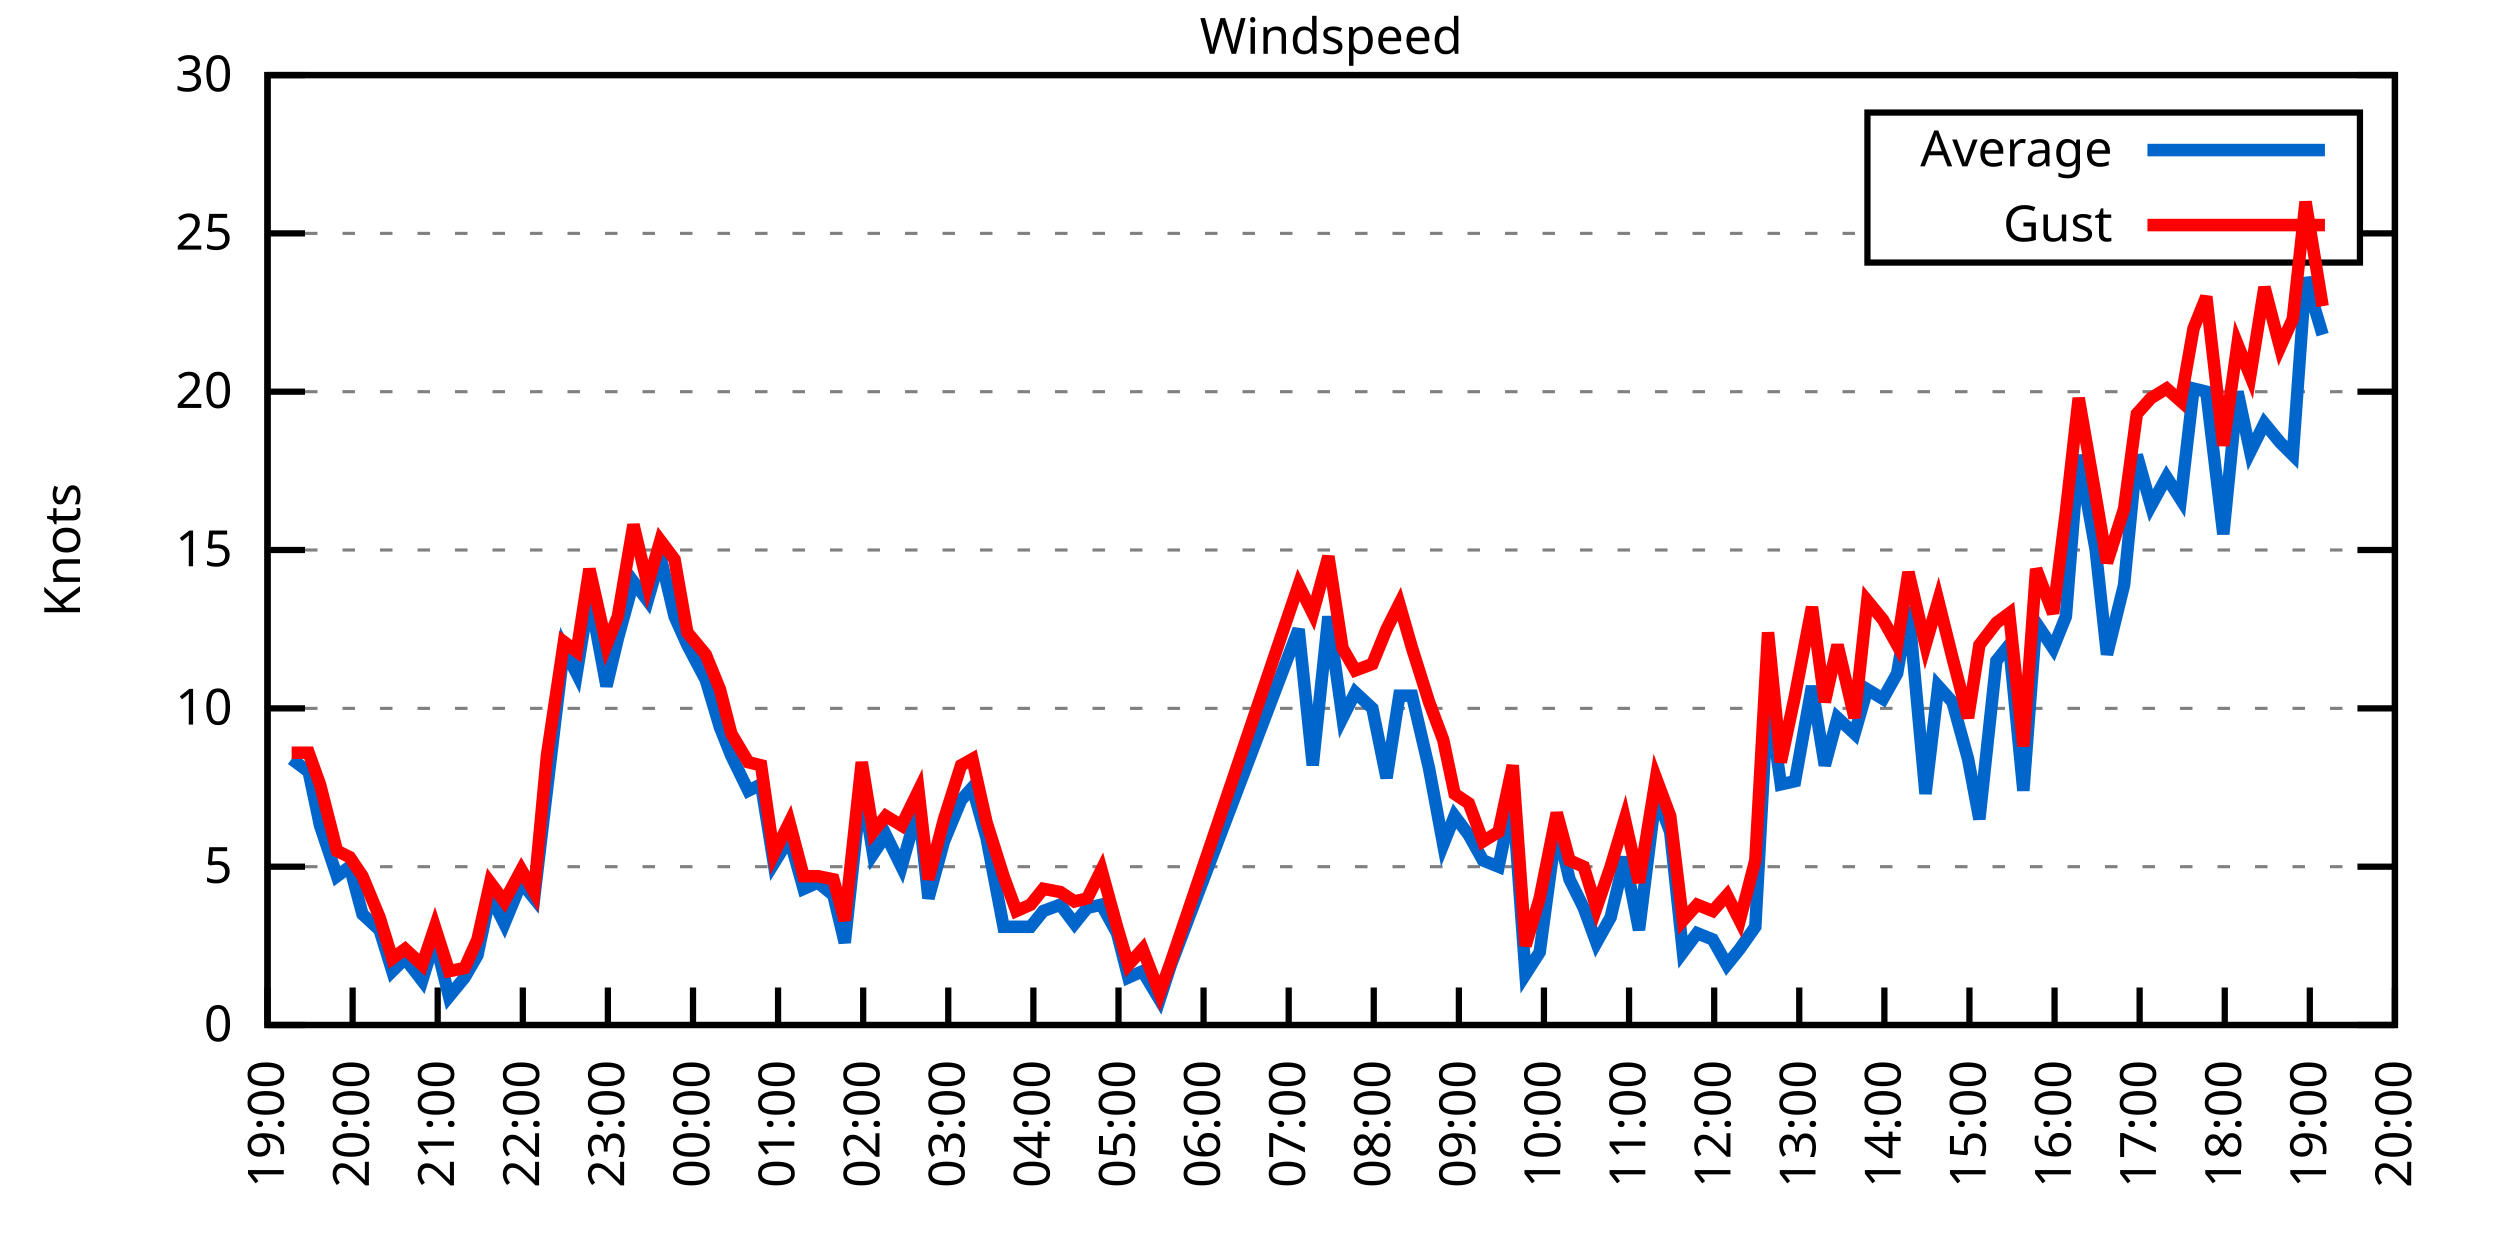
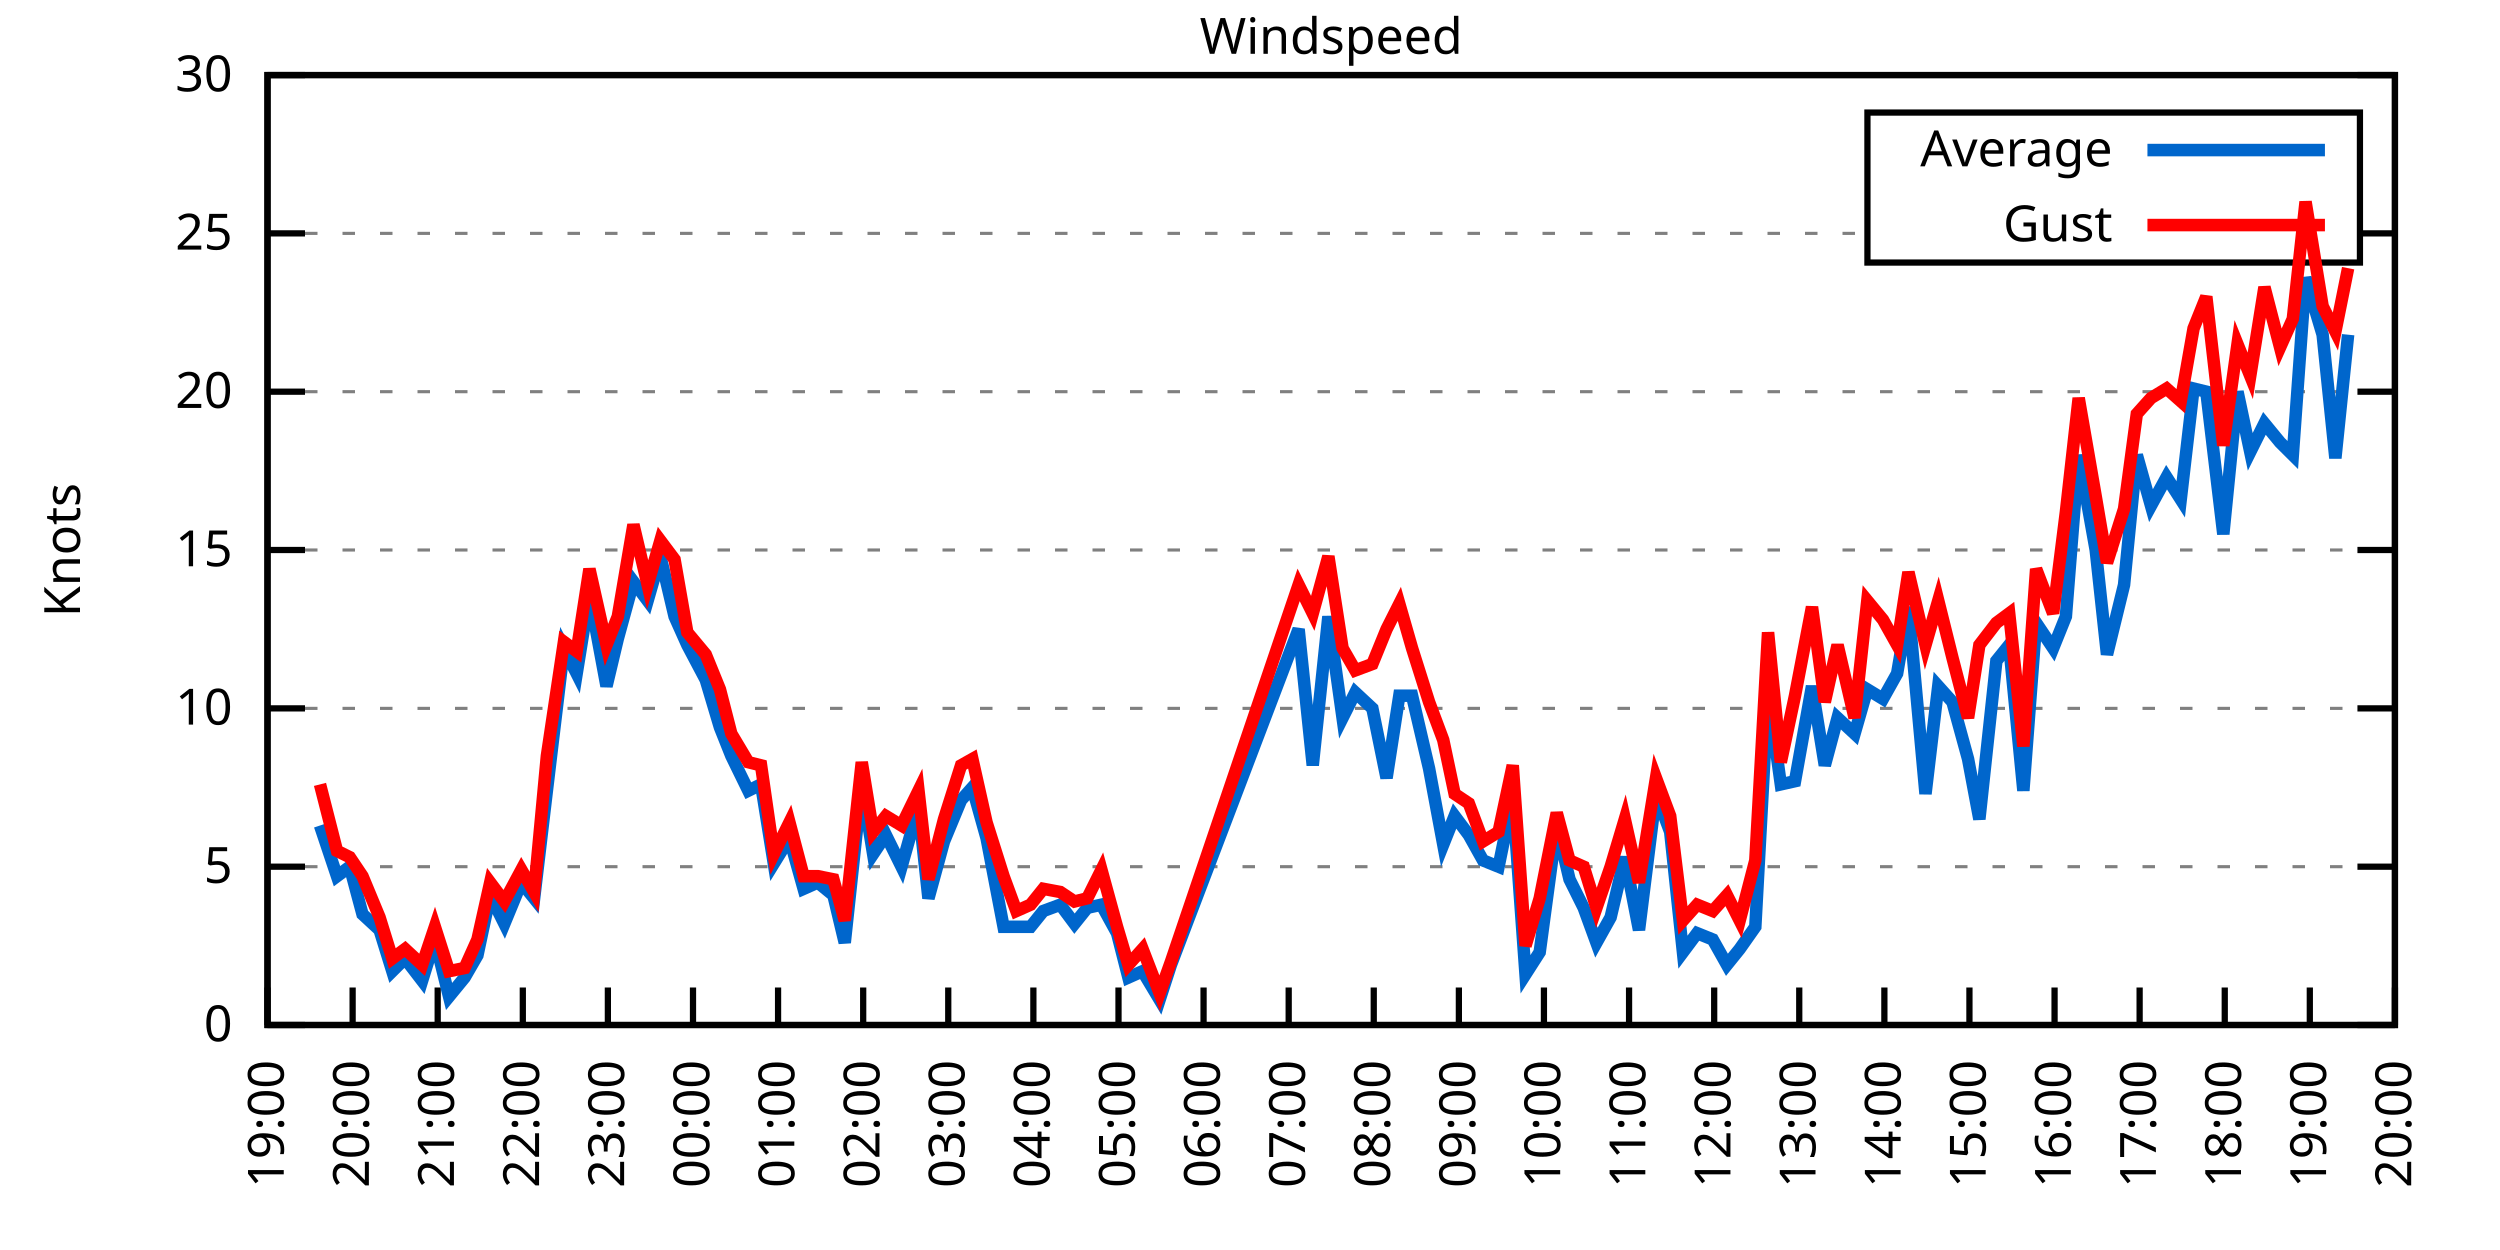
<svg xmlns="http://www.w3.org/2000/svg" xmlns:xlink="http://www.w3.org/1999/xlink" width="400" height="200" viewBox="0 0 400 200">
  <g id="gnuplot_canvas">
    <rect x="0" y="0" width="400" height="200" fill="none" />
    <defs>
      <circle id="gpDot" r="0.5" stroke-width="0.5" stroke="currentColor" />
      <path id="gpPt0" stroke-width="0.333" stroke="currentColor" d="M-1,0 h2 M0,-1 v2" />
      <path id="gpPt1" stroke-width="0.333" stroke="currentColor" d="M-1,-1 L1,1 M1,-1 L-1,1" />
      <path id="gpPt2" stroke-width="0.333" stroke="currentColor" d="M-1,0 L1,0 M0,-1 L0,1 M-1,-1 L1,1 M-1,1 L1,-1" />
      <rect id="gpPt3" stroke-width="0.333" stroke="currentColor" x="-1" y="-1" width="2" height="2" />
      <rect id="gpPt4" stroke-width="0.333" stroke="currentColor" fill="currentColor" x="-1" y="-1" width="2" height="2" />
      <circle id="gpPt5" stroke-width="0.333" stroke="currentColor" cx="0" cy="0" r="1" />
      <use xlink:href="#gpPt5" id="gpPt6" fill="currentColor" stroke="none" />
      <path id="gpPt7" stroke-width="0.333" stroke="currentColor" d="M0,-1.33 L-1.33,0.67 L1.33,0.67 z" />
      <use xlink:href="#gpPt7" id="gpPt8" fill="currentColor" stroke="none" />
      <use xlink:href="#gpPt7" id="gpPt9" stroke="currentColor" transform="rotate(180)" />
      <use xlink:href="#gpPt9" id="gpPt10" fill="currentColor" stroke="none" />
      <use xlink:href="#gpPt3" id="gpPt11" stroke="currentColor" transform="rotate(45)" />
      <use xlink:href="#gpPt11" id="gpPt12" fill="currentColor" stroke="none" />
      <path id="gpPt13" stroke-width="0.333" stroke="currentColor" d="M0,1.330 L1.265,0.411 L0.782,-1.067 L-0.782,-1.076 L-1.265,0.411 z" />
      <use xlink:href="#gpPt13" id="gpPt14" fill="currentColor" stroke="none" />
      <filter id="textbox" filterUnits="objectBoundingBox" x="0" y="0" height="1" width="1">
        <feFlood flood-color="white" flood-opacity="1" result="bgnd" />
        <feComposite in="SourceGraphic" in2="bgnd" operator="atop" />
      </filter>
      <filter id="greybox" filterUnits="objectBoundingBox" x="0" y="0" height="1" width="1">
        <feFlood flood-color="lightgrey" flood-opacity="1" result="grey" />
        <feComposite in="SourceGraphic" in2="grey" operator="atop" />
      </filter>
    </defs>
    <g fill="none" color="white" stroke="currentColor" stroke-width="1.00" stroke-linecap="butt" stroke-linejoin="miter">
</g>
    <g fill="none" color="black" stroke="currentColor" stroke-width="1.00" stroke-linecap="butt" stroke-linejoin="miter">
      <g stroke="none" shape-rendering="crispEdges">
        <polygon fill="rgb(255, 255, 255)" points="42.80,164.00 383.18,164.00 383.18,12.02 42.80,12.02 " />
      </g>
    </g>
    <g fill="none" color="black" stroke="currentColor" stroke-width="1.00" stroke-linecap="butt" stroke-linejoin="miter">
</g>
    <g fill="none" color="black" stroke="black" stroke-width="0.50" stroke-linecap="butt" stroke-linejoin="miter">
</g>
    <g fill="none" color="gray" stroke="currentColor" stroke-width="0.50" stroke-linecap="butt" stroke-linejoin="miter">
      <path stroke="gray" stroke-dasharray="2,4" class="gridline" d="M42.80,164.00 L383.19,164.00  " />
    </g>
    <g fill="none" color="gray" stroke="gray" stroke-width="1.00" stroke-linecap="butt" stroke-linejoin="miter">
</g>
    <g fill="none" color="black" stroke="currentColor" stroke-width="1.00" stroke-linecap="butt" stroke-linejoin="miter">
      <path stroke="black" d="M42.80,164.00 L48.80,164.00 M383.19,164.00 L377.19,164.00  " />
      <g transform="translate(37.20,166.60)" stroke="none" fill="black" font-family="Sans" font-size="8.00" text-anchor="end">
        <text>
          <tspan font-family="Sans"> 0</tspan>
        </text>
      </g>
    </g>
    <g fill="none" color="black" stroke="currentColor" stroke-width="1.00" stroke-linecap="butt" stroke-linejoin="miter">
</g>
    <g fill="none" color="black" stroke="black" stroke-width="0.50" stroke-linecap="butt" stroke-linejoin="miter">
</g>
    <g fill="none" color="gray" stroke="currentColor" stroke-width="0.50" stroke-linecap="butt" stroke-linejoin="miter">
      <path stroke="gray" stroke-dasharray="2,4" class="gridline" d="M42.80,138.67 L383.19,138.67  " />
    </g>
    <g fill="none" color="gray" stroke="gray" stroke-width="1.00" stroke-linecap="butt" stroke-linejoin="miter">
</g>
    <g fill="none" color="black" stroke="currentColor" stroke-width="1.00" stroke-linecap="butt" stroke-linejoin="miter">
      <path stroke="black" d="M42.80,138.67 L48.80,138.67 M383.19,138.67 L377.19,138.67  " />
      <g transform="translate(37.20,141.27)" stroke="none" fill="black" font-family="Sans" font-size="8.00" text-anchor="end">
        <text>
          <tspan font-family="Sans"> 5</tspan>
        </text>
      </g>
    </g>
    <g fill="none" color="black" stroke="currentColor" stroke-width="1.00" stroke-linecap="butt" stroke-linejoin="miter">
</g>
    <g fill="none" color="black" stroke="black" stroke-width="0.50" stroke-linecap="butt" stroke-linejoin="miter">
</g>
    <g fill="none" color="gray" stroke="currentColor" stroke-width="0.50" stroke-linecap="butt" stroke-linejoin="miter">
      <path stroke="gray" stroke-dasharray="2,4" class="gridline" d="M42.80,113.34 L383.19,113.34  " />
    </g>
    <g fill="none" color="gray" stroke="gray" stroke-width="1.00" stroke-linecap="butt" stroke-linejoin="miter">
</g>
    <g fill="none" color="black" stroke="currentColor" stroke-width="1.00" stroke-linecap="butt" stroke-linejoin="miter">
      <path stroke="black" d="M42.80,113.34 L48.80,113.34 M383.19,113.34 L377.19,113.34  " />
      <g transform="translate(37.20,115.94)" stroke="none" fill="black" font-family="Sans" font-size="8.00" text-anchor="end">
        <text>
          <tspan font-family="Sans"> 10</tspan>
        </text>
      </g>
    </g>
    <g fill="none" color="black" stroke="currentColor" stroke-width="1.00" stroke-linecap="butt" stroke-linejoin="miter">
</g>
    <g fill="none" color="black" stroke="black" stroke-width="0.50" stroke-linecap="butt" stroke-linejoin="miter">
</g>
    <g fill="none" color="gray" stroke="currentColor" stroke-width="0.50" stroke-linecap="butt" stroke-linejoin="miter">
      <path stroke="gray" stroke-dasharray="2,4" class="gridline" d="M42.80,88.00 L383.19,88.00  " />
    </g>
    <g fill="none" color="gray" stroke="gray" stroke-width="1.00" stroke-linecap="butt" stroke-linejoin="miter">
</g>
    <g fill="none" color="black" stroke="currentColor" stroke-width="1.00" stroke-linecap="butt" stroke-linejoin="miter">
      <path stroke="black" d="M42.80,88.00 L48.80,88.00 M383.19,88.00 L377.19,88.00  " />
      <g transform="translate(37.20,90.60)" stroke="none" fill="black" font-family="Sans" font-size="8.00" text-anchor="end">
        <text>
          <tspan font-family="Sans"> 15</tspan>
        </text>
      </g>
    </g>
    <g fill="none" color="black" stroke="currentColor" stroke-width="1.00" stroke-linecap="butt" stroke-linejoin="miter">
</g>
    <g fill="none" color="black" stroke="black" stroke-width="0.50" stroke-linecap="butt" stroke-linejoin="miter">
</g>
    <g fill="none" color="gray" stroke="currentColor" stroke-width="0.50" stroke-linecap="butt" stroke-linejoin="miter">
      <path stroke="gray" stroke-dasharray="2,4" class="gridline" d="M42.80,62.67 L383.19,62.67  " />
    </g>
    <g fill="none" color="gray" stroke="gray" stroke-width="1.00" stroke-linecap="butt" stroke-linejoin="miter">
</g>
    <g fill="none" color="black" stroke="currentColor" stroke-width="1.00" stroke-linecap="butt" stroke-linejoin="miter">
      <path stroke="black" d="M42.80,62.67 L48.80,62.67 M383.19,62.67 L377.19,62.67  " />
      <g transform="translate(37.20,65.27)" stroke="none" fill="black" font-family="Sans" font-size="8.00" text-anchor="end">
        <text>
          <tspan font-family="Sans"> 20</tspan>
        </text>
      </g>
    </g>
    <g fill="none" color="black" stroke="currentColor" stroke-width="1.00" stroke-linecap="butt" stroke-linejoin="miter">
</g>
    <g fill="none" color="black" stroke="black" stroke-width="0.50" stroke-linecap="butt" stroke-linejoin="miter">
</g>
    <g fill="none" color="gray" stroke="currentColor" stroke-width="0.50" stroke-linecap="butt" stroke-linejoin="miter">
      <path stroke="gray" stroke-dasharray="2,4" class="gridline" d="M42.80,37.34 L298.79,37.34 M377.59,37.34 L383.19,37.34  " />
    </g>
    <g fill="none" color="gray" stroke="gray" stroke-width="1.00" stroke-linecap="butt" stroke-linejoin="miter">
</g>
    <g fill="none" color="black" stroke="currentColor" stroke-width="1.00" stroke-linecap="butt" stroke-linejoin="miter">
      <path stroke="black" d="M42.80,37.34 L48.80,37.34 M383.19,37.34 L377.19,37.34  " />
      <g transform="translate(37.20,39.94)" stroke="none" fill="black" font-family="Sans" font-size="8.00" text-anchor="end">
        <text>
          <tspan font-family="Sans"> 25</tspan>
        </text>
      </g>
    </g>
    <g fill="none" color="black" stroke="currentColor" stroke-width="1.00" stroke-linecap="butt" stroke-linejoin="miter">
</g>
    <g fill="none" color="black" stroke="black" stroke-width="0.50" stroke-linecap="butt" stroke-linejoin="miter">
</g>
    <g fill="none" color="gray" stroke="currentColor" stroke-width="0.50" stroke-linecap="butt" stroke-linejoin="miter">
      <path stroke="gray" stroke-dasharray="2,4" class="gridline" d="M42.80,12.01 L383.19,12.01  " />
    </g>
    <g fill="none" color="gray" stroke="gray" stroke-width="1.00" stroke-linecap="butt" stroke-linejoin="miter">
</g>
    <g fill="none" color="black" stroke="currentColor" stroke-width="1.00" stroke-linecap="butt" stroke-linejoin="miter">
      <path stroke="black" d="M42.80,12.01 L48.80,12.01 M383.19,12.01 L377.19,12.01  " />
      <g transform="translate(37.20,14.61)" stroke="none" fill="black" font-family="Sans" font-size="8.00" text-anchor="end">
        <text>
          <tspan font-family="Sans"> 30</tspan>
        </text>
      </g>
    </g>
    <g fill="none" color="black" stroke="currentColor" stroke-width="1.00" stroke-linecap="butt" stroke-linejoin="miter">
      <path stroke="black" d="M42.80,164.00 L42.80,158.00  " />
      <g transform="translate(45.40,169.60) rotate(270.00)" stroke="none" fill="black" font-family="Sans" font-size="8.00" text-anchor="end">
        <text>
          <tspan font-family="Sans">19:00</tspan>
        </text>
      </g>
    </g>
    <g fill="none" color="black" stroke="currentColor" stroke-width="1.00" stroke-linecap="butt" stroke-linejoin="miter">
      <path stroke="black" d="M56.42,164.00 L56.42,158.00  " />
      <g transform="translate(59.02,169.60) rotate(270.00)" stroke="none" fill="black" font-family="Sans" font-size="8.00" text-anchor="end">
        <text>
          <tspan font-family="Sans">20:00</tspan>
        </text>
      </g>
    </g>
    <g fill="none" color="black" stroke="currentColor" stroke-width="1.00" stroke-linecap="butt" stroke-linejoin="miter">
      <path stroke="black" d="M70.03,164.00 L70.03,158.00  " />
      <g transform="translate(72.63,169.60) rotate(270.00)" stroke="none" fill="black" font-family="Sans" font-size="8.00" text-anchor="end">
        <text>
          <tspan font-family="Sans">21:00</tspan>
        </text>
      </g>
    </g>
    <g fill="none" color="black" stroke="currentColor" stroke-width="1.00" stroke-linecap="butt" stroke-linejoin="miter">
      <path stroke="black" d="M83.65,164.00 L83.65,158.00  " />
      <g transform="translate(86.25,169.60) rotate(270.00)" stroke="none" fill="black" font-family="Sans" font-size="8.00" text-anchor="end">
        <text>
          <tspan font-family="Sans">22:00</tspan>
        </text>
      </g>
    </g>
    <g fill="none" color="black" stroke="currentColor" stroke-width="1.00" stroke-linecap="butt" stroke-linejoin="miter">
      <path stroke="black" d="M97.26,164.00 L97.26,158.00  " />
      <g transform="translate(99.86,169.60) rotate(270.00)" stroke="none" fill="black" font-family="Sans" font-size="8.00" text-anchor="end">
        <text>
          <tspan font-family="Sans">23:00</tspan>
        </text>
      </g>
    </g>
    <g fill="none" color="black" stroke="currentColor" stroke-width="1.00" stroke-linecap="butt" stroke-linejoin="miter">
      <path stroke="black" d="M110.88,164.00 L110.88,158.00  " />
      <g transform="translate(113.48,169.60) rotate(270.00)" stroke="none" fill="black" font-family="Sans" font-size="8.00" text-anchor="end">
        <text>
          <tspan font-family="Sans">00:00</tspan>
        </text>
      </g>
    </g>
    <g fill="none" color="black" stroke="currentColor" stroke-width="1.00" stroke-linecap="butt" stroke-linejoin="miter">
      <path stroke="black" d="M124.49,164.00 L124.49,158.00  " />
      <g transform="translate(127.09,169.60) rotate(270.00)" stroke="none" fill="black" font-family="Sans" font-size="8.00" text-anchor="end">
        <text>
          <tspan font-family="Sans">01:00</tspan>
        </text>
      </g>
    </g>
    <g fill="none" color="black" stroke="currentColor" stroke-width="1.00" stroke-linecap="butt" stroke-linejoin="miter">
      <path stroke="black" d="M138.11,164.00 L138.11,158.00  " />
      <g transform="translate(140.71,169.60) rotate(270.00)" stroke="none" fill="black" font-family="Sans" font-size="8.00" text-anchor="end">
        <text>
          <tspan font-family="Sans">02:00</tspan>
        </text>
      </g>
    </g>
    <g fill="none" color="black" stroke="currentColor" stroke-width="1.00" stroke-linecap="butt" stroke-linejoin="miter">
      <path stroke="black" d="M151.72,164.00 L151.72,158.00  " />
      <g transform="translate(154.32,169.60) rotate(270.00)" stroke="none" fill="black" font-family="Sans" font-size="8.00" text-anchor="end">
        <text>
          <tspan font-family="Sans">03:00</tspan>
        </text>
      </g>
    </g>
    <g fill="none" color="black" stroke="currentColor" stroke-width="1.00" stroke-linecap="butt" stroke-linejoin="miter">
      <path stroke="black" d="M165.34,164.00 L165.34,158.00  " />
      <g transform="translate(167.94,169.60) rotate(270.00)" stroke="none" fill="black" font-family="Sans" font-size="8.00" text-anchor="end">
        <text>
          <tspan font-family="Sans">04:00</tspan>
        </text>
      </g>
    </g>
    <g fill="none" color="black" stroke="currentColor" stroke-width="1.00" stroke-linecap="butt" stroke-linejoin="miter">
      <path stroke="black" d="M178.96,164.00 L178.96,158.00  " />
      <g transform="translate(181.56,169.60) rotate(270.00)" stroke="none" fill="black" font-family="Sans" font-size="8.00" text-anchor="end">
        <text>
          <tspan font-family="Sans">05:00</tspan>
        </text>
      </g>
    </g>
    <g fill="none" color="black" stroke="currentColor" stroke-width="1.00" stroke-linecap="butt" stroke-linejoin="miter">
      <path stroke="black" d="M192.57,164.00 L192.57,158.00  " />
      <g transform="translate(195.17,169.60) rotate(270.00)" stroke="none" fill="black" font-family="Sans" font-size="8.00" text-anchor="end">
        <text>
          <tspan font-family="Sans">06:00</tspan>
        </text>
      </g>
    </g>
    <g fill="none" color="black" stroke="currentColor" stroke-width="1.00" stroke-linecap="butt" stroke-linejoin="miter">
      <path stroke="black" d="M206.19,164.00 L206.19,158.00  " />
      <g transform="translate(208.79,169.60) rotate(270.00)" stroke="none" fill="black" font-family="Sans" font-size="8.00" text-anchor="end">
        <text>
          <tspan font-family="Sans">07:00</tspan>
        </text>
      </g>
    </g>
    <g fill="none" color="black" stroke="currentColor" stroke-width="1.00" stroke-linecap="butt" stroke-linejoin="miter">
      <path stroke="black" d="M219.80,164.00 L219.80,158.00  " />
      <g transform="translate(222.40,169.60) rotate(270.00)" stroke="none" fill="black" font-family="Sans" font-size="8.00" text-anchor="end">
        <text>
          <tspan font-family="Sans">08:00</tspan>
        </text>
      </g>
    </g>
    <g fill="none" color="black" stroke="currentColor" stroke-width="1.00" stroke-linecap="butt" stroke-linejoin="miter">
      <path stroke="black" d="M233.42,164.00 L233.42,158.00  " />
      <g transform="translate(236.02,169.60) rotate(270.00)" stroke="none" fill="black" font-family="Sans" font-size="8.00" text-anchor="end">
        <text>
          <tspan font-family="Sans">09:00</tspan>
        </text>
      </g>
    </g>
    <g fill="none" color="black" stroke="currentColor" stroke-width="1.00" stroke-linecap="butt" stroke-linejoin="miter">
      <path stroke="black" d="M247.03,164.00 L247.03,158.00  " />
      <g transform="translate(249.63,169.60) rotate(270.00)" stroke="none" fill="black" font-family="Sans" font-size="8.00" text-anchor="end">
        <text>
          <tspan font-family="Sans">10:00</tspan>
        </text>
      </g>
    </g>
    <g fill="none" color="black" stroke="currentColor" stroke-width="1.00" stroke-linecap="butt" stroke-linejoin="miter">
      <path stroke="black" d="M260.65,164.00 L260.65,158.00  " />
      <g transform="translate(263.25,169.60) rotate(270.00)" stroke="none" fill="black" font-family="Sans" font-size="8.00" text-anchor="end">
        <text>
          <tspan font-family="Sans">11:00</tspan>
        </text>
      </g>
    </g>
    <g fill="none" color="black" stroke="currentColor" stroke-width="1.00" stroke-linecap="butt" stroke-linejoin="miter">
      <path stroke="black" d="M274.27,164.00 L274.27,158.00  " />
      <g transform="translate(276.87,169.60) rotate(270.00)" stroke="none" fill="black" font-family="Sans" font-size="8.00" text-anchor="end">
        <text>
          <tspan font-family="Sans">12:00</tspan>
        </text>
      </g>
    </g>
    <g fill="none" color="black" stroke="currentColor" stroke-width="1.00" stroke-linecap="butt" stroke-linejoin="miter">
      <path stroke="black" d="M287.88,164.00 L287.88,158.00  " />
      <g transform="translate(290.48,169.60) rotate(270.00)" stroke="none" fill="black" font-family="Sans" font-size="8.00" text-anchor="end">
        <text>
          <tspan font-family="Sans">13:00</tspan>
        </text>
      </g>
    </g>
    <g fill="none" color="black" stroke="currentColor" stroke-width="1.00" stroke-linecap="butt" stroke-linejoin="miter">
      <path stroke="black" d="M301.50,164.00 L301.50,158.00  " />
      <g transform="translate(304.10,169.60) rotate(270.00)" stroke="none" fill="black" font-family="Sans" font-size="8.00" text-anchor="end">
        <text>
          <tspan font-family="Sans">14:00</tspan>
        </text>
      </g>
    </g>
    <g fill="none" color="black" stroke="currentColor" stroke-width="1.00" stroke-linecap="butt" stroke-linejoin="miter">
      <path stroke="black" d="M315.11,164.00 L315.11,158.00  " />
      <g transform="translate(317.71,169.60) rotate(270.00)" stroke="none" fill="black" font-family="Sans" font-size="8.00" text-anchor="end">
        <text>
          <tspan font-family="Sans">15:00</tspan>
        </text>
      </g>
    </g>
    <g fill="none" color="black" stroke="currentColor" stroke-width="1.00" stroke-linecap="butt" stroke-linejoin="miter">
      <path stroke="black" d="M328.73,164.00 L328.73,158.00  " />
      <g transform="translate(331.33,169.60) rotate(270.00)" stroke="none" fill="black" font-family="Sans" font-size="8.00" text-anchor="end">
        <text>
          <tspan font-family="Sans">16:00</tspan>
        </text>
      </g>
    </g>
    <g fill="none" color="black" stroke="currentColor" stroke-width="1.00" stroke-linecap="butt" stroke-linejoin="miter">
      <path stroke="black" d="M342.34,164.00 L342.34,158.00  " />
      <g transform="translate(344.94,169.60) rotate(270.00)" stroke="none" fill="black" font-family="Sans" font-size="8.00" text-anchor="end">
        <text>
          <tspan font-family="Sans">17:00</tspan>
        </text>
      </g>
    </g>
    <g fill="none" color="black" stroke="currentColor" stroke-width="1.00" stroke-linecap="butt" stroke-linejoin="miter">
      <path stroke="black" d="M355.96,164.00 L355.96,158.00  " />
      <g transform="translate(358.56,169.60) rotate(270.00)" stroke="none" fill="black" font-family="Sans" font-size="8.00" text-anchor="end">
        <text>
          <tspan font-family="Sans">18:00</tspan>
        </text>
      </g>
    </g>
    <g fill="none" color="black" stroke="currentColor" stroke-width="1.00" stroke-linecap="butt" stroke-linejoin="miter">
      <path stroke="black" d="M369.57,164.00 L369.57,158.00  " />
      <g transform="translate(372.17,169.60) rotate(270.00)" stroke="none" fill="black" font-family="Sans" font-size="8.00" text-anchor="end">
        <text>
          <tspan font-family="Sans">19:00</tspan>
        </text>
      </g>
    </g>
    <g fill="none" color="black" stroke="currentColor" stroke-width="1.00" stroke-linecap="butt" stroke-linejoin="miter">
      <path stroke="black" d="M383.19,164.00 L383.19,158.00  " />
      <g transform="translate(385.79,169.60) rotate(270.00)" stroke="none" fill="black" font-family="Sans" font-size="8.00" text-anchor="end">
        <text>
          <tspan font-family="Sans">20:00</tspan>
        </text>
      </g>
    </g>
    <g fill="none" color="black" stroke="currentColor" stroke-width="1.00" stroke-linecap="butt" stroke-linejoin="miter">
</g>
    <g fill="none" color="black" stroke="currentColor" stroke-width="1.00" stroke-linecap="butt" stroke-linejoin="miter">
      <path stroke="black" d="M42.80,12.01 L42.80,164.00 L383.19,164.00 L383.19,12.01 L42.80,12.01 Z  " />
    </g>
    <g fill="none" color="black" stroke="currentColor" stroke-width="1.00" stroke-linecap="butt" stroke-linejoin="miter">
</g>
    <g fill="none" color="black" stroke="currentColor" stroke-width="1.00" stroke-linecap="butt" stroke-linejoin="miter">
      <path stroke="black" d="M298.79,42.01 L298.79,18.01 L377.59,18.01 L377.59,42.01 L298.79,42.01 Z  " />
    </g>
    <g id="Windspeed_plot_1">
      <g fill="none" color="white" stroke="black" stroke-width="2.00" stroke-linecap="butt" stroke-linejoin="miter">
</g>
      <g fill="none" color="black" stroke="currentColor" stroke-width="2.00" stroke-linecap="butt" stroke-linejoin="miter">
        <g transform="translate(337.99,26.61)" stroke="none" fill="black" font-family="Sans" font-size="8.00" text-anchor="end">
          <text>
            <tspan font-family="Sans">Average</tspan>
          </text>
        </g>
      </g>
      <g fill="none" color="black" stroke="currentColor" stroke-width="2.00" stroke-linecap="butt" stroke-linejoin="miter">
-         <path stroke="rgb(  0, 102, 204)" d="M343.59,24.01 L371.99,24.01 M46.66,121.44 L49.38,123.47 L51.20,132.08 L53.92,140.19 L55.96,138.67 L58.00,146.27   L60.73,148.80 L62.77,155.39 L64.81,153.36 L67.54,156.91 L69.58,150.32 L71.85,159.44 L74.34,156.40 L76.39,152.85   L78.43,143.23 L80.70,147.79 L83.42,141.20 L85.46,143.73 L87.50,126.51 L90.23,103.71 L92.27,107.76 L94.31,95.10   L97.04,109.79 L98.85,102.19 L101.35,93.07 L103.62,96.11 L105.66,89.02 L107.93,98.64 L109.97,103.20 L112.92,108.78   L115.19,116.38 L117.01,120.94 L119.73,126.51 L121.77,125.50 L123.81,138.16 L126.31,134.11 L128.58,142.21 L130.85,141.20   L133.34,143.23 L135.16,150.83 L137.88,125.50 L139.70,136.64 L141.74,133.60 L144.24,138.67 L146.96,129.04 L148.55,143.73   L151.04,134.62 L153.77,128.03 L155.58,126.00 L157.85,134.11 L160.57,148.29 L162.62,148.29 L164.89,148.29 L166.93,145.76   L169.65,144.75 L171.92,147.79 L173.96,145.25 L176.23,144.75 L178.73,149.31 L180.54,156.40 L182.81,155.39 L185.54,159.95   L187.35,154.37 L207.78,100.67 L210.04,122.46 L212.54,98.64 L214.81,114.86 L216.85,110.80 L219.58,113.34 L221.85,124.48   L223.89,111.31 L225.93,111.31 L228.65,122.96 L230.92,135.12 L232.74,130.56 L235.01,133.60 L237.28,137.66 L239.77,138.67   L242.04,127.52 L244.08,155.89 L246.35,152.35 L249.08,132.08 L251.12,140.69 L253.39,145.25 L255.43,150.83 L257.70,146.77   L259.97,137.15 L262.24,148.80 L264.96,127.02 L267.23,133.10 L269.27,152.35 L271.54,149.31 L274.04,150.32 L276.31,154.37   L278.35,151.84 L280.85,148.29 L282.89,110.80 L284.93,125.50 L287.20,124.99 L289.92,109.79 L291.97,122.46 L294.01,114.86   L296.73,117.39 L298.77,110.30 L301.27,111.82 L303.54,107.76 L305.35,97.12 L308.08,127.02 L310.12,109.79 L312.39,112.32   L314.89,121.44 L316.70,131.07 L319.42,105.74 L321.47,103.20 L323.74,126.51 L325.78,99.66 L328.50,103.71 L330.54,98.64   L332.59,72.81 L335.31,88.00 L337.12,104.72 L339.85,93.58 L341.89,72.81 L344.16,80.91 L346.65,76.35 L348.92,79.90   L350.97,62.17 L353.01,62.67 L355.73,85.47 L358.00,62.67 L360.04,72.30 L362.31,67.74 L364.81,70.78 L366.85,72.81   L368.89,44.43 L371.62,53.55  " />
+         <path stroke="rgb(  0, 102, 204)" d="M343.59,24.01 L371.99,24.01 M51.20,132.08 L53.92,140.19 L55.96,138.67 L58.00,146.27 L60.73,148.80 L62.77,155.39   L64.81,153.36 L67.54,156.91 L69.58,150.32 L71.85,159.44 L74.34,156.40 L76.39,152.85 L78.43,143.23 L80.70,147.79   L83.42,141.20 L85.46,143.73 L87.50,126.51 L90.23,103.71 L92.27,107.76 L94.31,95.10 L97.04,109.79 L98.85,102.19   L101.35,93.07 L103.62,96.11 L105.66,89.02 L107.93,98.64 L109.97,103.20 L112.92,108.78 L115.19,116.38 L117.01,120.94   L119.73,126.51 L121.77,125.50 L123.81,138.16 L126.31,134.11 L128.58,142.21 L130.85,141.20 L133.34,143.23 L135.16,150.83   L137.88,125.50 L139.70,136.64 L141.74,133.60 L144.24,138.67 L146.96,129.04 L148.55,143.73 L151.04,134.62 L153.77,128.03   L155.58,126.00 L157.85,134.11 L160.57,148.29 L162.62,148.29 L164.89,148.29 L166.93,145.76 L169.65,144.75 L171.92,147.79   L173.96,145.25 L176.23,144.75 L178.73,149.31 L180.54,156.40 L182.81,155.39 L185.54,159.95 L187.35,154.37 L207.78,100.67   L210.04,122.46 L212.54,98.64 L214.81,114.86 L216.85,110.80 L219.58,113.34 L221.85,124.48 L223.89,111.31 L225.93,111.31   L228.65,122.96 L230.92,135.12 L232.74,130.56 L235.01,133.60 L237.28,137.66 L239.77,138.67 L242.04,127.52 L244.08,155.89   L246.35,152.35 L249.08,132.08 L251.12,140.69 L253.39,145.25 L255.43,150.83 L257.70,146.77 L259.97,137.15 L262.24,148.80   L264.96,127.02 L267.23,133.10 L269.27,152.35 L271.54,149.31 L274.04,150.32 L276.31,154.37 L278.35,151.84 L280.85,148.29   L282.89,110.80 L284.93,125.50 L287.20,124.99 L289.92,109.79 L291.97,122.46 L294.01,114.86 L296.73,117.39 L298.77,110.30   L301.27,111.82 L303.54,107.76 L305.35,97.12 L308.08,127.02 L310.12,109.79 L312.39,112.32 L314.89,121.44 L316.70,131.07   L319.42,105.74 L321.47,103.20 L323.74,126.51 L325.78,99.66 L328.50,103.71 L330.54,98.64 L332.59,72.81 L335.31,88.00   L337.12,104.72 L339.85,93.58 L341.89,72.81 L344.16,80.91 L346.65,76.35 L348.92,79.90 L350.97,62.17 L353.01,62.67   L355.73,85.47 L358.00,62.67 L360.04,72.30 L362.31,67.74 L364.81,70.78 L366.85,72.81 L368.89,44.43 L371.62,53.55   L373.66,73.31 L375.70,53.55  " />
      </g>
    </g>
    <g id="Windspeed_plot_2">
      <g fill="none" color="black" stroke="currentColor" stroke-width="2.00" stroke-linecap="butt" stroke-linejoin="miter">
        <g transform="translate(337.99,38.61)" stroke="none" fill="black" font-family="Sans" font-size="8.00" text-anchor="end">
          <text>
            <tspan font-family="Sans">Gust</tspan>
          </text>
        </g>
      </g>
      <g fill="none" color="black" stroke="currentColor" stroke-width="2.00" stroke-linecap="butt" stroke-linejoin="miter">
-         <path stroke="rgb(255,   0,   0)" d="M343.59,36.01 L371.99,36.01 M46.66,120.43 L49.38,120.43 L51.20,125.50 L53.92,136.14 L55.96,137.15 L58.00,140.19   L60.73,146.77 L62.77,153.36 L64.81,151.84 L67.54,154.37 L69.58,148.29 L71.85,155.39 L74.34,154.88 L76.39,150.32   L78.43,141.20 L80.70,144.24 L83.42,139.17 L85.46,142.72 L87.50,120.94 L90.23,102.70 L92.27,104.22 L94.31,91.04   L97.04,103.20 L98.85,98.64 L101.35,83.95 L103.62,93.58 L105.66,86.49 L107.93,89.52 L109.97,101.18 L112.92,104.72   L115.19,110.30 L117.01,117.39 L119.73,121.95 L121.77,122.46 L123.81,136.64 L126.31,131.58 L128.58,140.19 L130.85,140.19   L133.34,140.69 L135.16,147.28 L137.88,121.95 L139.70,133.10 L141.74,130.56 L144.24,132.08 L146.96,126.51 L148.55,140.69   L151.04,131.07 L153.77,122.46 L155.58,121.44 L157.85,131.58 L160.57,140.19 L162.62,145.76 L164.89,144.75 L166.93,142.21   L169.65,142.72 L171.92,144.24 L173.96,143.73 L176.23,139.17 L178.73,148.29 L180.54,154.37 L182.81,151.84 L185.54,158.93   L187.35,153.87 L207.78,93.58 L210.04,98.14 L212.54,89.02 L214.81,103.71 L216.85,107.26 L219.58,106.24 L221.85,100.67   L223.89,96.62 L225.93,103.71 L228.65,112.32 L230.92,118.40 L232.74,127.02 L235.01,128.54 L237.28,134.62 L239.77,133.10   L242.04,122.46 L244.08,151.33 L246.35,143.73 L249.08,130.06 L251.12,137.66 L253.39,138.67 L255.43,145.25 L257.70,138.67   L259.97,131.07 L262.24,141.20 L264.96,124.48 L267.23,130.56 L269.27,147.28 L271.54,144.75 L274.04,145.76 L276.31,143.23   L278.35,147.28 L280.85,137.66 L282.89,101.18 L284.93,121.95 L287.20,111.31 L289.92,97.12 L291.97,112.32 L294.01,103.20   L296.73,114.86 L298.77,96.11 L301.27,99.15 L303.54,103.20 L305.35,91.55 L308.08,103.20 L310.12,96.11 L312.39,105.23   L314.89,114.86 L316.70,103.20 L319.42,99.66 L321.47,98.14 L323.74,119.42 L325.78,91.04 L328.50,98.14 L330.54,81.93   L332.59,63.69 L335.31,79.39 L337.12,90.03 L339.85,81.42 L341.89,66.22 L344.16,63.69 L346.65,62.17 L348.92,64.19   L350.97,52.54 L353.01,47.47 L355.73,71.29 L358.00,55.07 L360.04,60.14 L362.31,45.95 L364.81,55.58 L366.85,51.02   L368.89,32.28 L371.62,48.99  " />
+         <path stroke="rgb(255,   0,   0)" d="M343.59,36.01 L371.99,36.01 M51.20,125.50 L53.92,136.14 L55.96,137.15 L58.00,140.19 L60.73,146.77 L62.77,153.36   L64.81,151.84 L67.54,154.37 L69.58,148.29 L71.85,155.39 L74.34,154.88 L76.39,150.32 L78.43,141.20 L80.70,144.24   L83.42,139.17 L85.46,142.72 L87.50,120.94 L90.23,102.70 L92.27,104.22 L94.31,91.04 L97.04,103.20 L98.85,98.64   L101.35,83.95 L103.62,93.58 L105.66,86.49 L107.93,89.52 L109.97,101.18 L112.92,104.72 L115.19,110.30 L117.01,117.39   L119.73,121.95 L121.77,122.46 L123.81,136.64 L126.31,131.58 L128.58,140.19 L130.85,140.19 L133.34,140.69 L135.16,147.28   L137.88,121.95 L139.70,133.10 L141.74,130.56 L144.24,132.08 L146.96,126.51 L148.55,140.69 L151.04,131.07 L153.77,122.46   L155.58,121.44 L157.85,131.58 L160.57,140.19 L162.62,145.76 L164.89,144.75 L166.93,142.21 L169.65,142.72 L171.92,144.24   L173.96,143.73 L176.23,139.17 L178.73,148.29 L180.54,154.37 L182.81,151.84 L185.54,158.93 L187.35,153.87 L207.78,93.58   L210.04,98.14 L212.54,89.02 L214.81,103.71 L216.85,107.26 L219.58,106.24 L221.85,100.67 L223.89,96.62 L225.93,103.71   L228.65,112.32 L230.92,118.40 L232.74,127.02 L235.01,128.54 L237.28,134.62 L239.77,133.10 L242.04,122.46 L244.08,151.33   L246.35,143.73 L249.08,130.06 L251.12,137.66 L253.39,138.67 L255.43,145.25 L257.70,138.67 L259.97,131.07 L262.24,141.20   L264.96,124.48 L267.23,130.56 L269.27,147.28 L271.54,144.75 L274.04,145.76 L276.31,143.23 L278.35,147.28 L280.85,137.66   L282.89,101.18 L284.93,121.95 L287.20,111.31 L289.92,97.12 L291.97,112.32 L294.01,103.20 L296.73,114.86 L298.77,96.11   L301.27,99.15 L303.54,103.20 L305.35,91.55 L308.08,103.20 L310.12,96.11 L312.39,105.23 L314.89,114.86 L316.70,103.20   L319.42,99.66 L321.47,98.14 L323.74,119.42 L325.78,91.04 L328.50,98.14 L330.54,81.93 L332.59,63.69 L335.31,79.39   L337.12,90.03 L339.85,81.42 L341.89,66.22 L344.16,63.69 L346.65,62.17 L348.92,64.19 L350.97,52.54 L353.01,47.47   L355.73,71.29 L358.00,55.07 L360.04,60.14 L362.31,45.95 L364.81,55.58 L366.85,51.02 L368.89,32.28 L371.62,48.99   L373.66,53.05 L375.70,42.91  " />
      </g>
    </g>
    <g fill="none" color="black" stroke="currentColor" stroke-width="2.00" stroke-linecap="butt" stroke-linejoin="miter">
</g>
    <g fill="none" color="black" stroke="black" stroke-width="1.00" stroke-linecap="butt" stroke-linejoin="miter">
</g>
    <g fill="none" color="black" stroke="currentColor" stroke-width="1.00" stroke-linecap="butt" stroke-linejoin="miter">
      <path stroke="black" d="M42.80,12.01 L42.80,164.00 L383.19,164.00 L383.19,12.01 L42.80,12.01 Z  " />
      <g transform="translate(12.80,88.01) rotate(270.00)" stroke="none" fill="black" font-family="Sans" font-size="8.00" text-anchor="middle">
        <text>
          <tspan font-family="Sans">Knots</tspan>
        </text>
      </g>
    </g>
    <g fill="none" color="black" stroke="currentColor" stroke-width="1.00" stroke-linecap="butt" stroke-linejoin="miter">
</g>
    <g fill="none" color="black" stroke="currentColor" stroke-width="1.00" stroke-linecap="butt" stroke-linejoin="miter">
      <g transform="translate(212.99,8.61)" stroke="none" fill="black" font-family="Sans" font-size="8.00" text-anchor="middle">
        <text>
          <tspan font-family="Sans">Windspeed</tspan>
        </text>
      </g>
    </g>
    <g fill="none" color="black" stroke="currentColor" stroke-width="1.00" stroke-linecap="butt" stroke-linejoin="miter">
</g>
  </g>
</svg>
